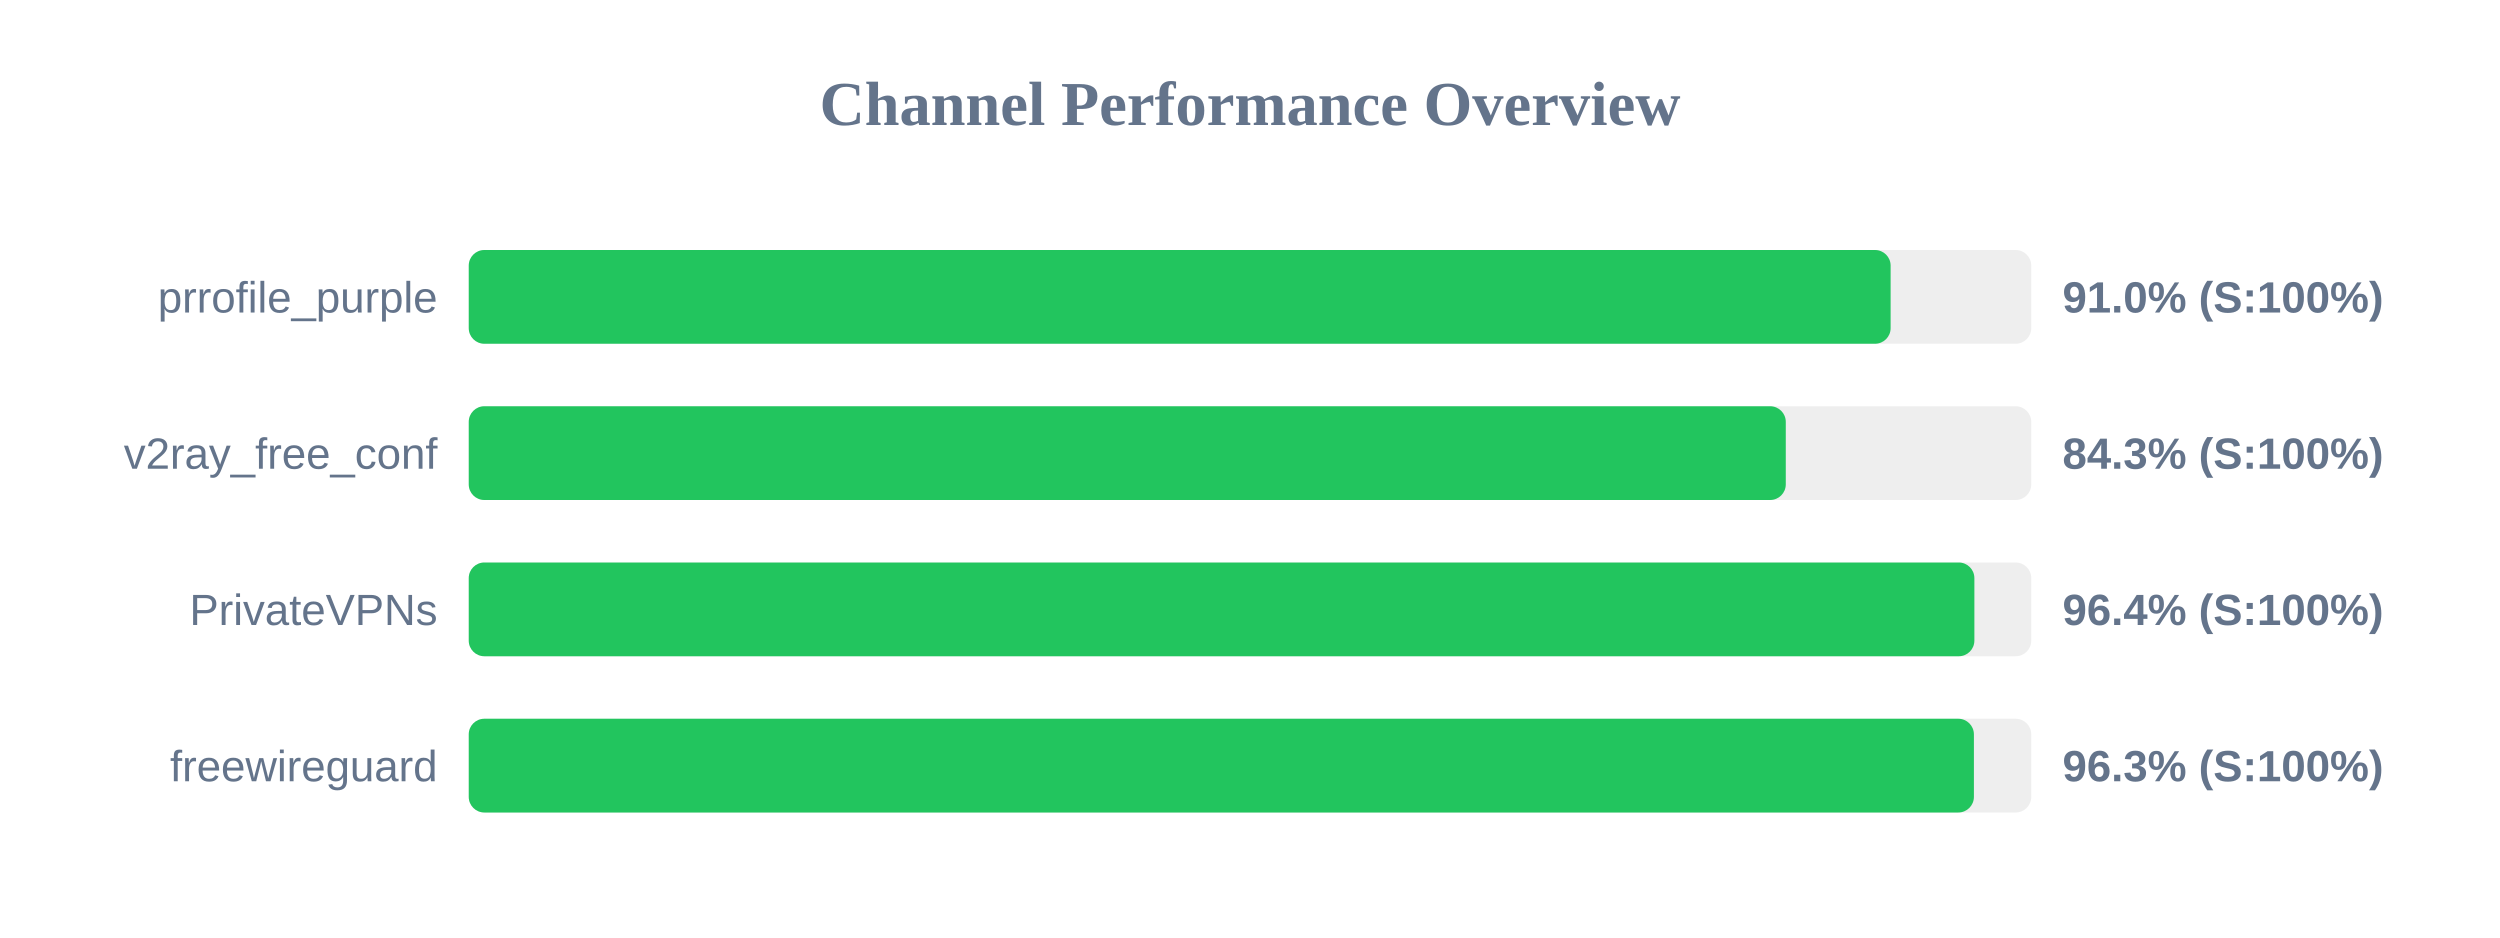
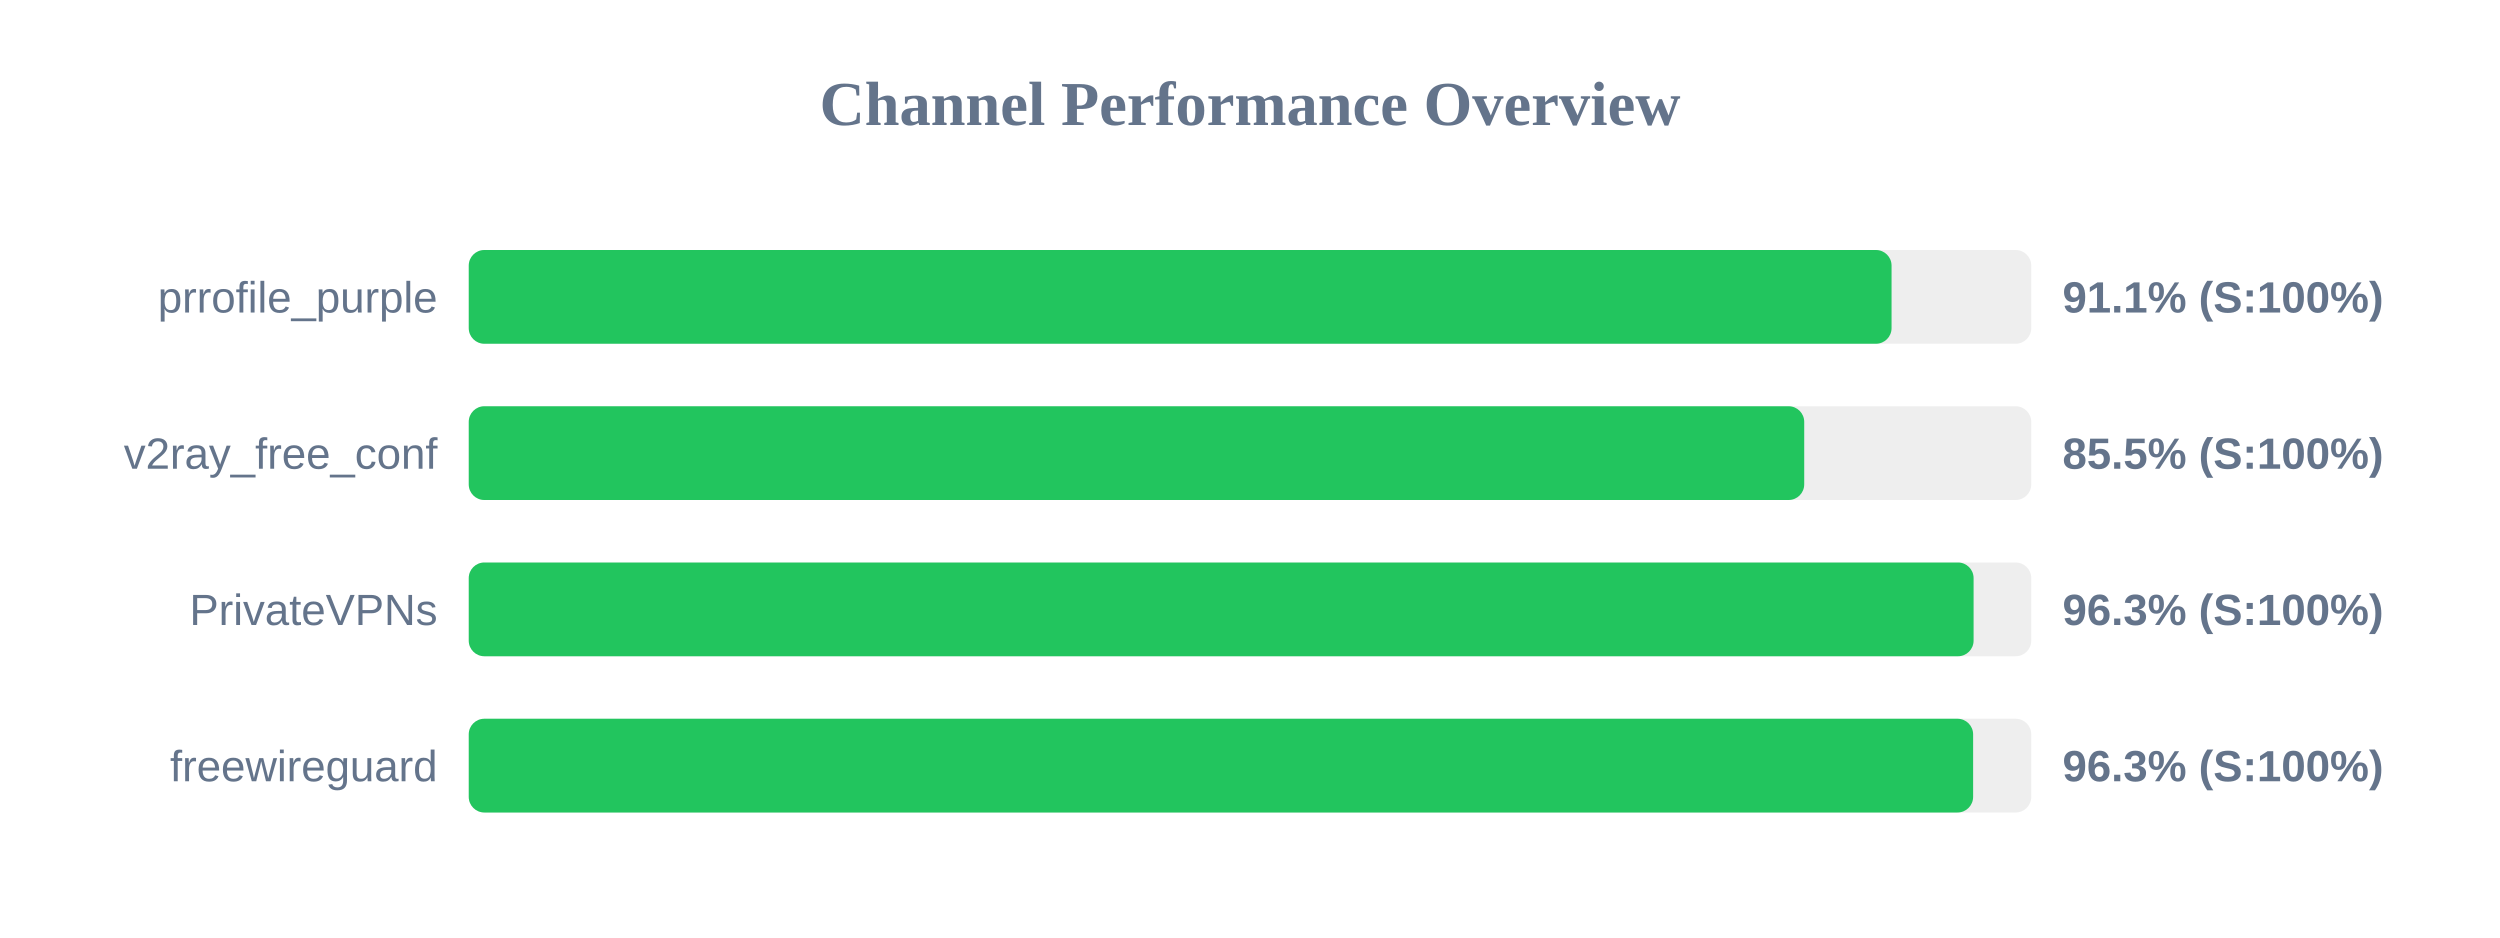
<svg xmlns="http://www.w3.org/2000/svg" width="800" height="300" version="1.1">
  <style>
        .row { font: 14px Arial; fill: #64748b; }
        .score { font: bold 14px Arial; fill: #64748b; }
    </style>
  <text x="400" y="40" text-anchor="middle" font-size="20px" font-weight="bold" fill="#64748b">Channel Performance Overview</text>
  <rect x="150" y="80" width="500" height="30" fill="#eee" rx="5" />
-   <rect x="150" y="80" width="455.0" height="30" fill="#22c55e" rx="5" />
+   <rect x="150" y="80" width="455.3" height="30" fill="#22c55e" rx="5" />
  <text x="140" y="100" text-anchor="end" class="row">prrofile_purple</text>
-   <text x="660" y="100" text-anchor="start" class="score">91.0% (S:100%)</text>
+   <text x="660" y="100" text-anchor="start" class="score">91.1% (S:100%)</text>
  <rect x="150" y="130" width="500" height="30" fill="#eee" rx="5" />
-   <rect x="150" y="130" width="421.45" height="30" fill="#22c55e" rx="5" />
+   <rect x="150" y="130" width="427.35" height="30" fill="#22c55e" rx="5" />
  <text x="140" y="150" text-anchor="end" class="row">v2ray_free_conf</text>
-   <text x="660" y="150" text-anchor="start" class="score">84.3% (S:100%)</text>
+   <text x="660" y="150" text-anchor="start" class="score">85.5% (S:100%)</text>
  <rect x="150" y="180" width="500" height="30" fill="#eee" rx="5" />
-   <rect x="150" y="180" width="481.8" height="30" fill="#22c55e" rx="5" />
+   <rect x="150" y="180" width="481.55" height="30" fill="#22c55e" rx="5" />
  <text x="140" y="200" text-anchor="end" class="row">PrivateVPNs</text>
-   <text x="660" y="200" text-anchor="start" class="score">96.4% (S:100%)</text>
+   <text x="660" y="200" text-anchor="start" class="score">96.3% (S:100%)</text>
  <rect x="150" y="230" width="500" height="30" fill="#eee" rx="5" />
-   <rect x="150" y="230" width="481.65" height="30" fill="#22c55e" rx="5" />
+   <rect x="150" y="230" width="481.4" height="30" fill="#22c55e" rx="5" />
  <text x="140" y="250" text-anchor="end" class="row">freewireguard</text>
  <text x="660" y="250" text-anchor="start" class="score">96.3% (S:100%)</text>
</svg>
